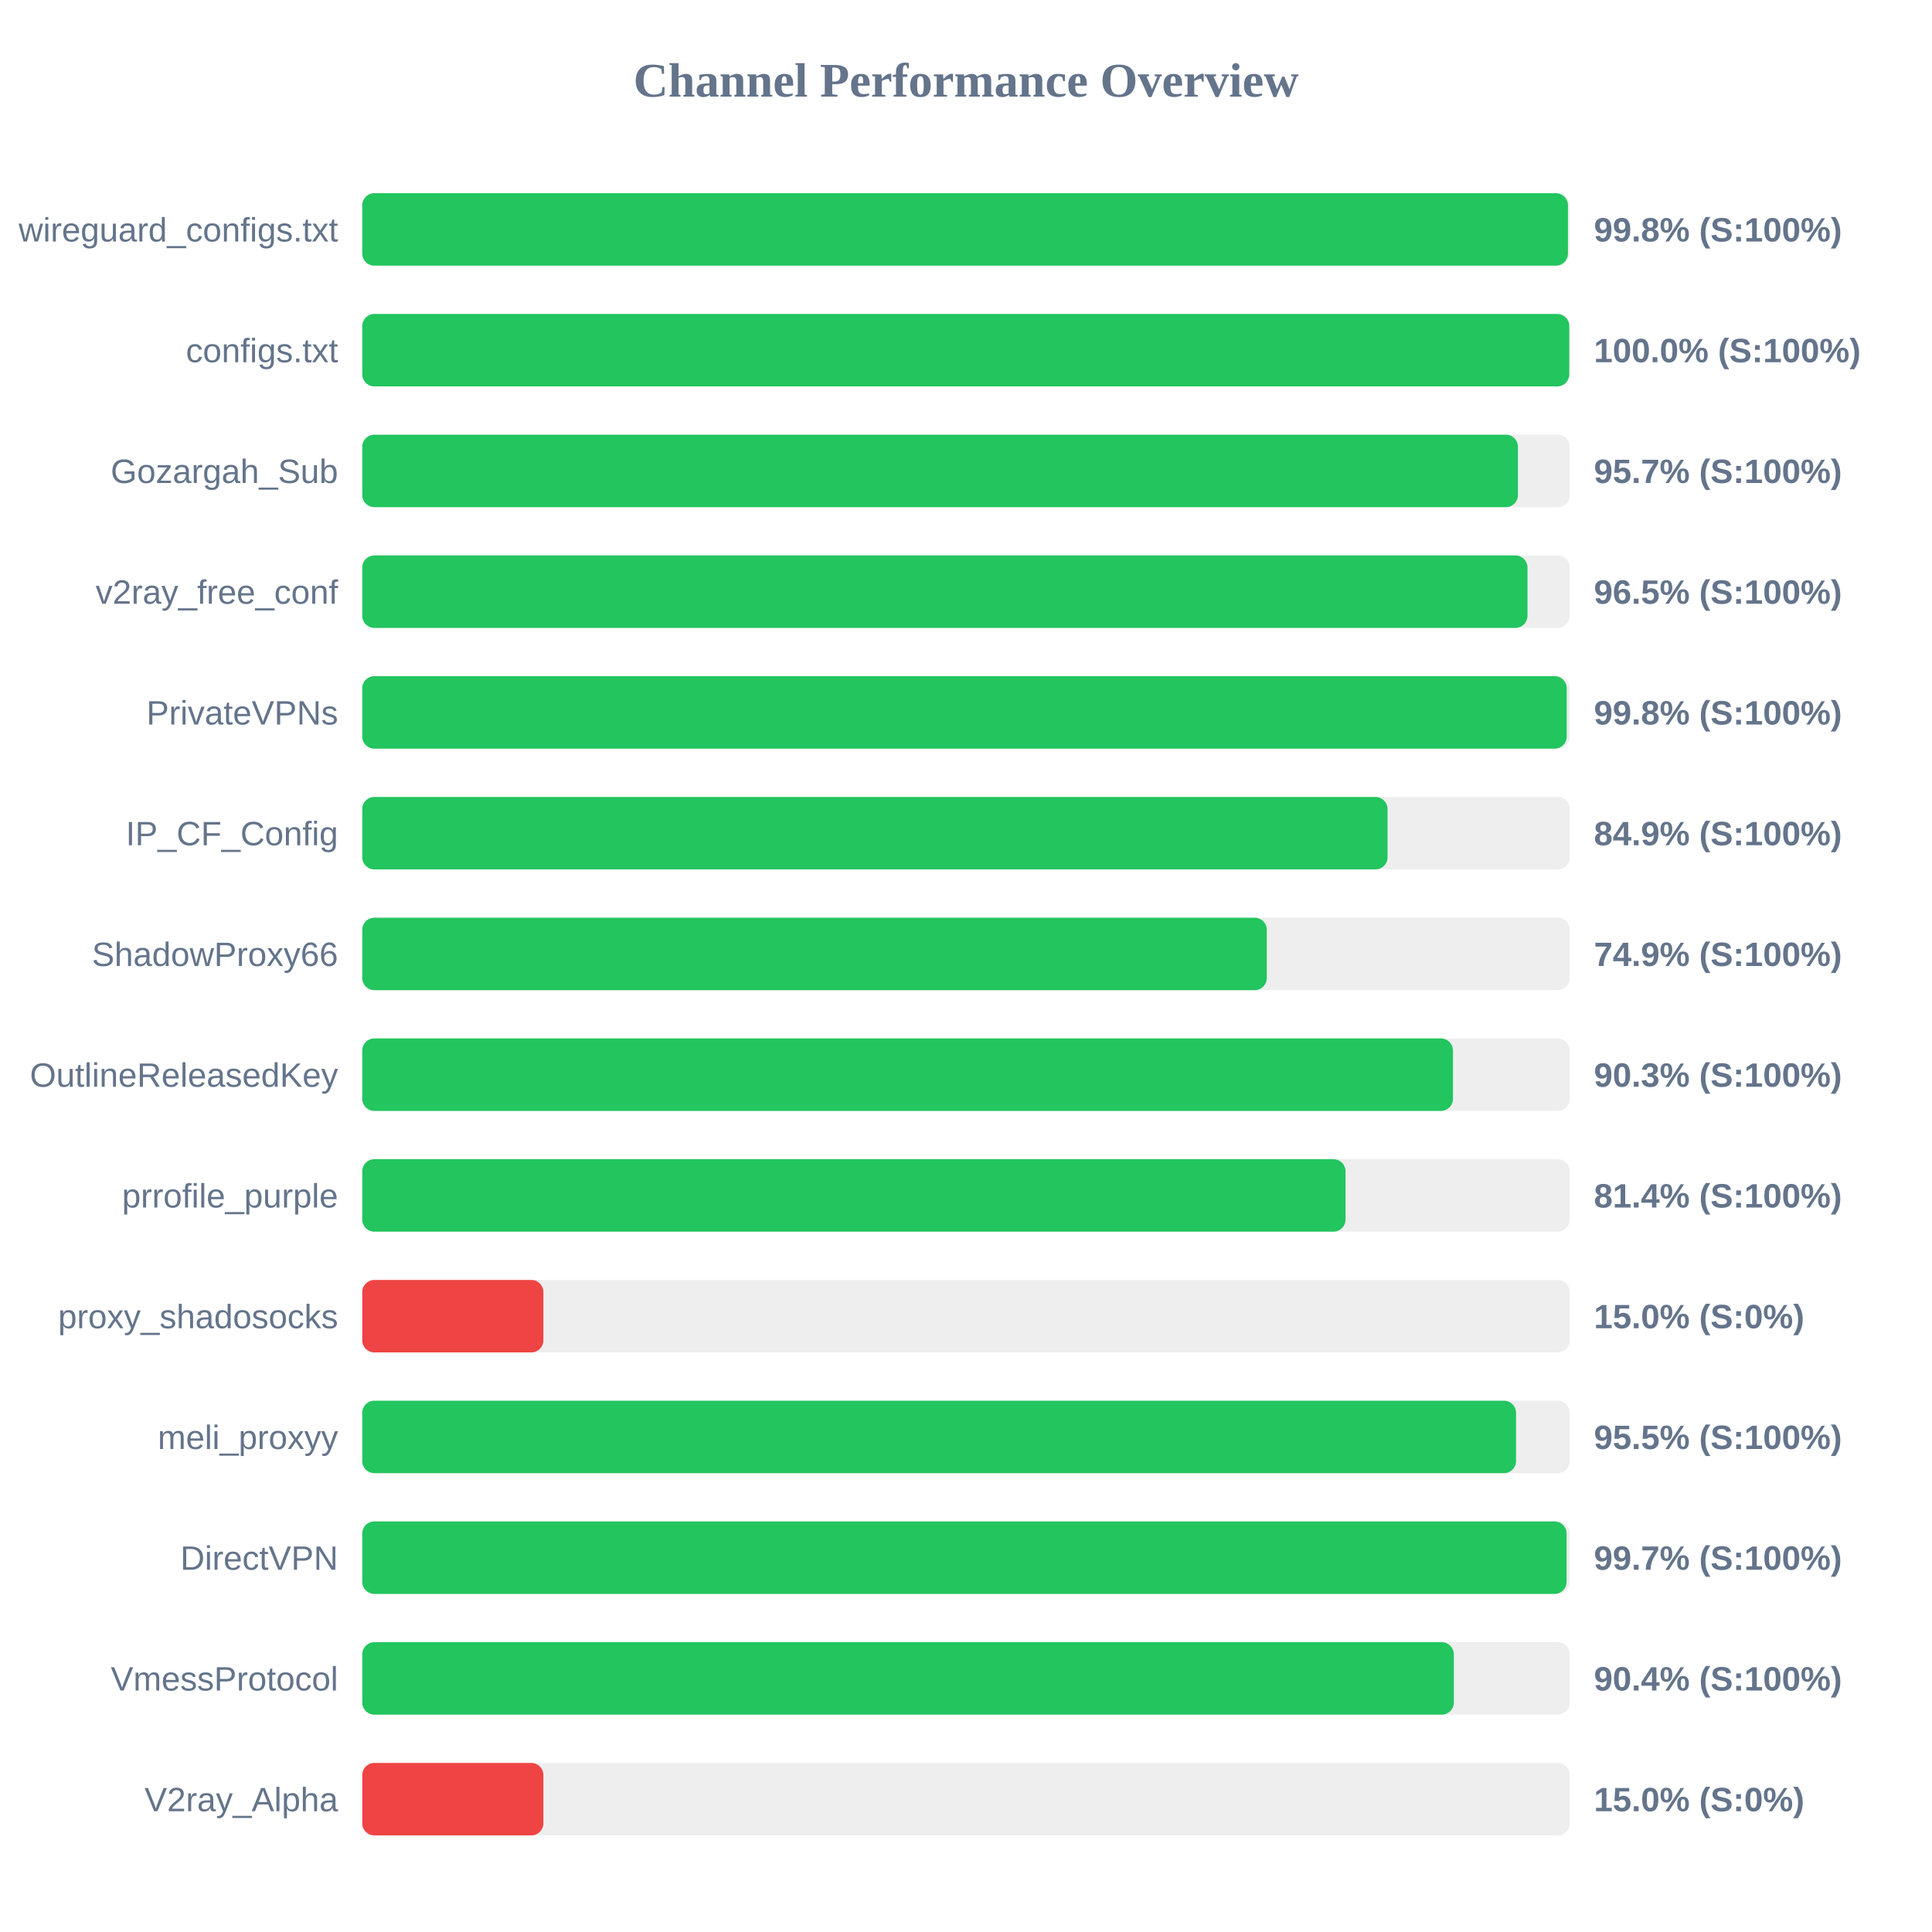
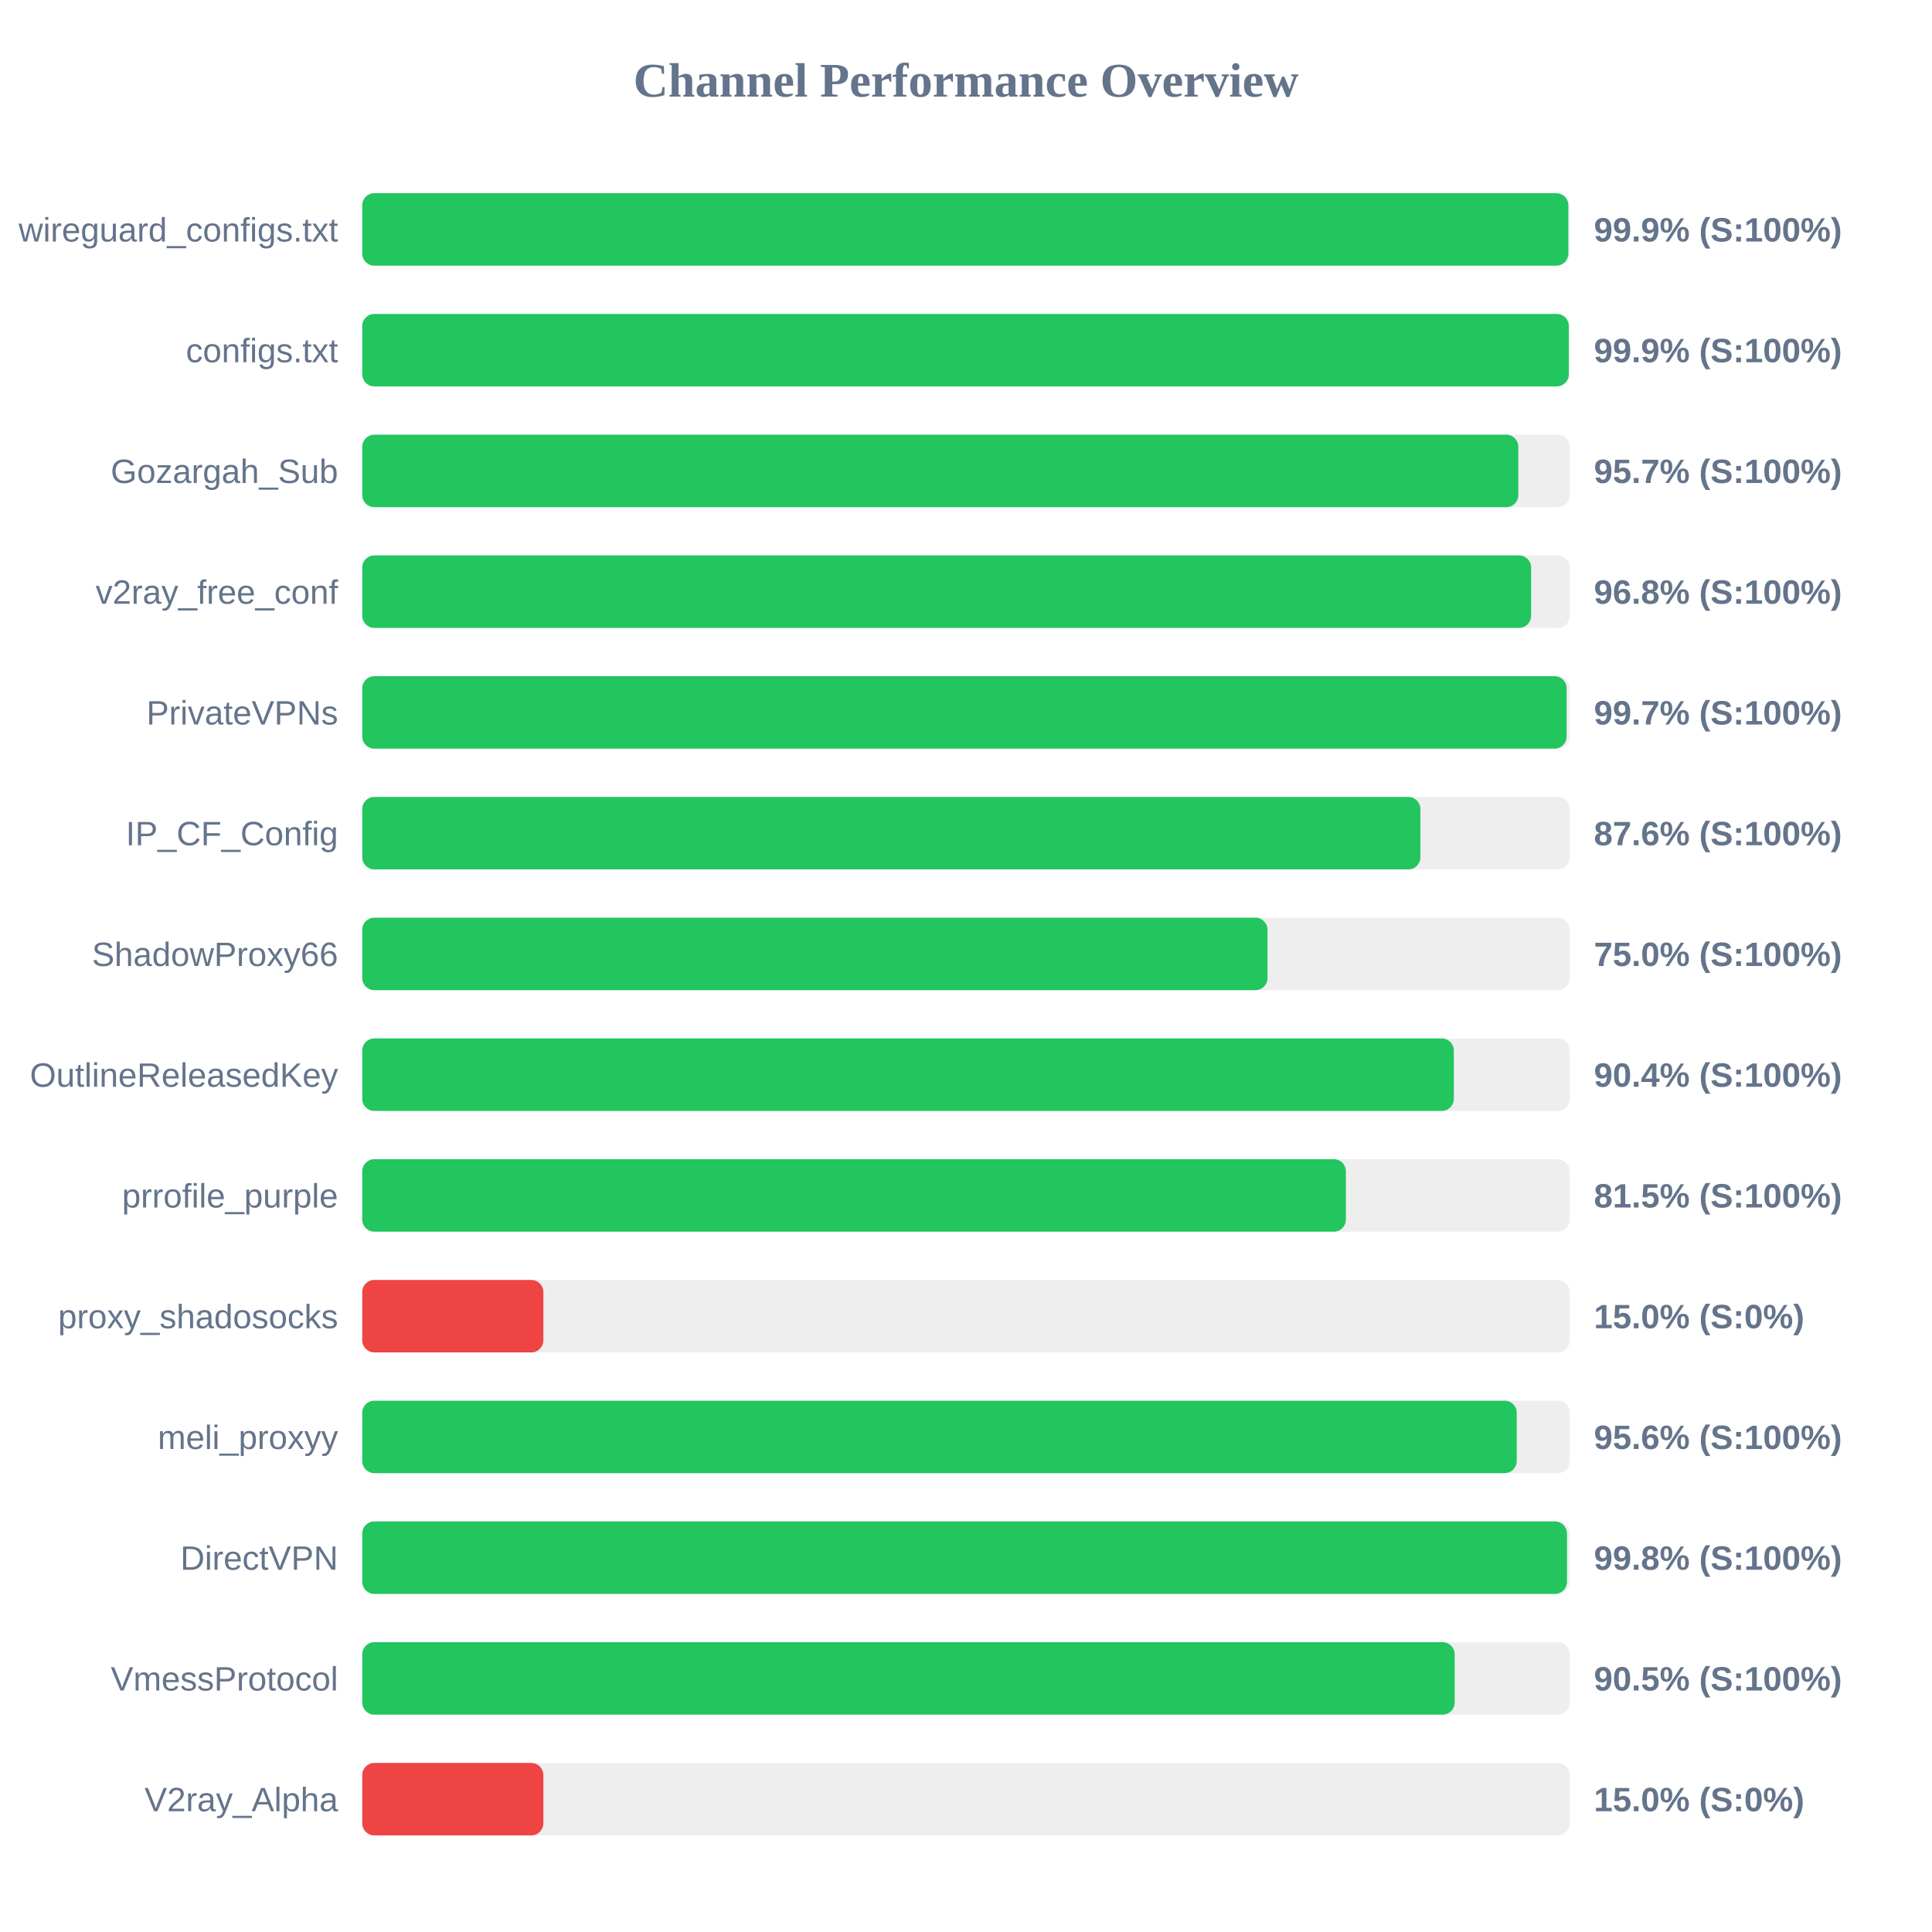
<svg xmlns="http://www.w3.org/2000/svg" width="800" height="800" version="1.1">
  <style>
        .row { font: 14px Arial; fill: #64748b; }
        .score { font: bold 14px Arial; fill: #64748b; }
    </style>
  <text x="400" y="40" text-anchor="middle" font-size="20px" font-weight="bold" fill="#64748b">Channel Performance Overview</text>
  <rect x="150" y="80" width="500" height="30" fill="#eee" rx="5" />
-   <rect x="150" y="80" width="499.25" height="30" fill="#22c55e" rx="5" />
+   <rect x="150" y="80" width="499.4" height="30" fill="#22c55e" rx="5" />
  <text x="140" y="100" text-anchor="end" class="row">wireguard_configs.txt</text>
-   <text x="660" y="100" text-anchor="start" class="score">99.8% (S:100%)</text>
+   <text x="660" y="100" text-anchor="start" class="score">99.9% (S:100%)</text>
  <rect x="150" y="130" width="500" height="30" fill="#eee" rx="5" />
-   <rect x="150" y="130" width="499.8" height="30" fill="#22c55e" rx="5" />
+   <rect x="150" y="130" width="499.6" height="30" fill="#22c55e" rx="5" />
  <text x="140" y="150" text-anchor="end" class="row">configs.txt</text>
-   <text x="660" y="150" text-anchor="start" class="score">100.0% (S:100%)</text>
+   <text x="660" y="150" text-anchor="start" class="score">99.9% (S:100%)</text>
  <rect x="150" y="180" width="500" height="30" fill="#eee" rx="5" />
-   <rect x="150" y="180" width="478.55" height="30" fill="#22c55e" rx="5" />
+   <rect x="150" y="180" width="478.7" height="30" fill="#22c55e" rx="5" />
  <text x="140" y="200" text-anchor="end" class="row">Gozargah_Sub</text>
  <text x="660" y="200" text-anchor="start" class="score">95.7% (S:100%)</text>
  <rect x="150" y="230" width="500" height="30" fill="#eee" rx="5" />
-   <rect x="150" y="230" width="482.5" height="30" fill="#22c55e" rx="5" />
+   <rect x="150" y="230" width="484.0" height="30" fill="#22c55e" rx="5" />
  <text x="140" y="250" text-anchor="end" class="row">v2ray_free_conf</text>
-   <text x="660" y="250" text-anchor="start" class="score">96.5% (S:100%)</text>
+   <text x="660" y="250" text-anchor="start" class="score">96.8% (S:100%)</text>
  <rect x="150" y="280" width="500" height="30" fill="#eee" rx="5" />
-   <rect x="150" y="280" width="498.75" height="30" fill="#22c55e" rx="5" />
+   <rect x="150" y="280" width="498.7" height="30" fill="#22c55e" rx="5" />
  <text x="140" y="300" text-anchor="end" class="row">PrivateVPNs</text>
-   <text x="660" y="300" text-anchor="start" class="score">99.8% (S:100%)</text>
+   <text x="660" y="300" text-anchor="start" class="score">99.7% (S:100%)</text>
  <rect x="150" y="330" width="500" height="30" fill="#eee" rx="5" />
-   <rect x="150" y="330" width="424.55" height="30" fill="#22c55e" rx="5" />
+   <rect x="150" y="330" width="438.15" height="30" fill="#22c55e" rx="5" />
  <text x="140" y="350" text-anchor="end" class="row">IP_CF_Config</text>
-   <text x="660" y="350" text-anchor="start" class="score">84.9% (S:100%)</text>
+   <text x="660" y="350" text-anchor="start" class="score">87.6% (S:100%)</text>
  <rect x="150" y="380" width="500" height="30" fill="#eee" rx="5" />
-   <rect x="150" y="380" width="374.55" height="30" fill="#22c55e" rx="5" />
+   <rect x="150" y="380" width="374.85" height="30" fill="#22c55e" rx="5" />
  <text x="140" y="400" text-anchor="end" class="row">ShadowProxy66</text>
-   <text x="660" y="400" text-anchor="start" class="score">74.9% (S:100%)</text>
+   <text x="660" y="400" text-anchor="start" class="score">75.0% (S:100%)</text>
  <rect x="150" y="430" width="500" height="30" fill="#eee" rx="5" />
-   <rect x="150" y="430" width="451.65" height="30" fill="#22c55e" rx="5" />
+   <rect x="150" y="430" width="452.0" height="30" fill="#22c55e" rx="5" />
  <text x="140" y="450" text-anchor="end" class="row">OutlineReleasedKey</text>
-   <text x="660" y="450" text-anchor="start" class="score">90.3% (S:100%)</text>
+   <text x="660" y="450" text-anchor="start" class="score">90.4% (S:100%)</text>
  <rect x="150" y="480" width="500" height="30" fill="#eee" rx="5" />
-   <rect x="150" y="480" width="407.15" height="30" fill="#22c55e" rx="5" />
+   <rect x="150" y="480" width="407.3" height="30" fill="#22c55e" rx="5" />
  <text x="140" y="500" text-anchor="end" class="row">prrofile_purple</text>
-   <text x="660" y="500" text-anchor="start" class="score">81.4% (S:100%)</text>
+   <text x="660" y="500" text-anchor="start" class="score">81.5% (S:100%)</text>
  <rect x="150" y="530" width="500" height="30" fill="#eee" rx="5" />
  <rect x="150" y="530" width="75.0" height="30" fill="#ef4444" rx="5" />
  <text x="140" y="550" text-anchor="end" class="row">proxy_shadosocks</text>
  <text x="660" y="550" text-anchor="start" class="score">15.0% (S:0%)</text>
  <rect x="150" y="580" width="500" height="30" fill="#eee" rx="5" />
-   <rect x="150" y="580" width="477.75" height="30" fill="#22c55e" rx="5" />
+   <rect x="150" y="580" width="478.05" height="30" fill="#22c55e" rx="5" />
  <text x="140" y="600" text-anchor="end" class="row">meli_proxyy</text>
-   <text x="660" y="600" text-anchor="start" class="score">95.5% (S:100%)</text>
+   <text x="660" y="600" text-anchor="start" class="score">95.6% (S:100%)</text>
  <rect x="150" y="630" width="500" height="30" fill="#eee" rx="5" />
-   <rect x="150" y="630" width="498.7" height="30" fill="#22c55e" rx="5" />
+   <rect x="150" y="630" width="498.85" height="30" fill="#22c55e" rx="5" />
  <text x="140" y="650" text-anchor="end" class="row">DirectVPN</text>
-   <text x="660" y="650" text-anchor="start" class="score">99.7% (S:100%)</text>
+   <text x="660" y="650" text-anchor="start" class="score">99.8% (S:100%)</text>
  <rect x="150" y="680" width="500" height="30" fill="#eee" rx="5" />
-   <rect x="150" y="680" width="452.0" height="30" fill="#22c55e" rx="5" />
+   <rect x="150" y="680" width="452.35" height="30" fill="#22c55e" rx="5" />
  <text x="140" y="700" text-anchor="end" class="row">VmessProtocol</text>
-   <text x="660" y="700" text-anchor="start" class="score">90.4% (S:100%)</text>
+   <text x="660" y="700" text-anchor="start" class="score">90.5% (S:100%)</text>
  <rect x="150" y="730" width="500" height="30" fill="#eee" rx="5" />
  <rect x="150" y="730" width="75.0" height="30" fill="#ef4444" rx="5" />
  <text x="140" y="750" text-anchor="end" class="row">V2ray_Alpha</text>
  <text x="660" y="750" text-anchor="start" class="score">15.0% (S:0%)</text>
</svg>
